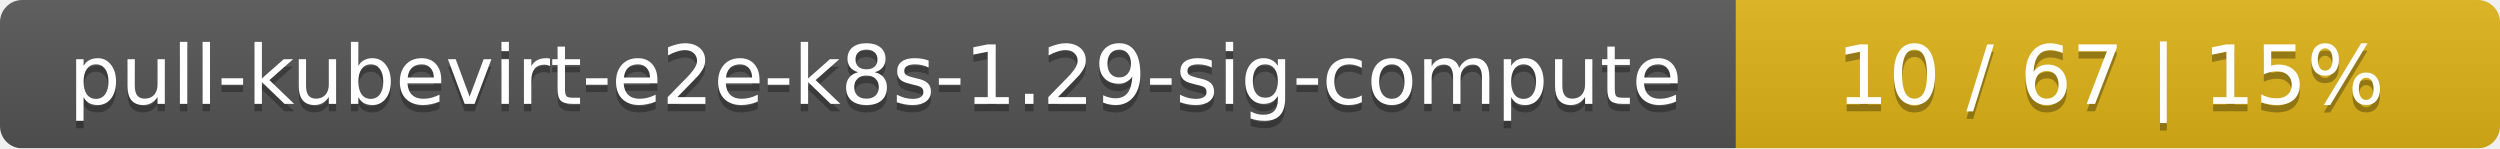
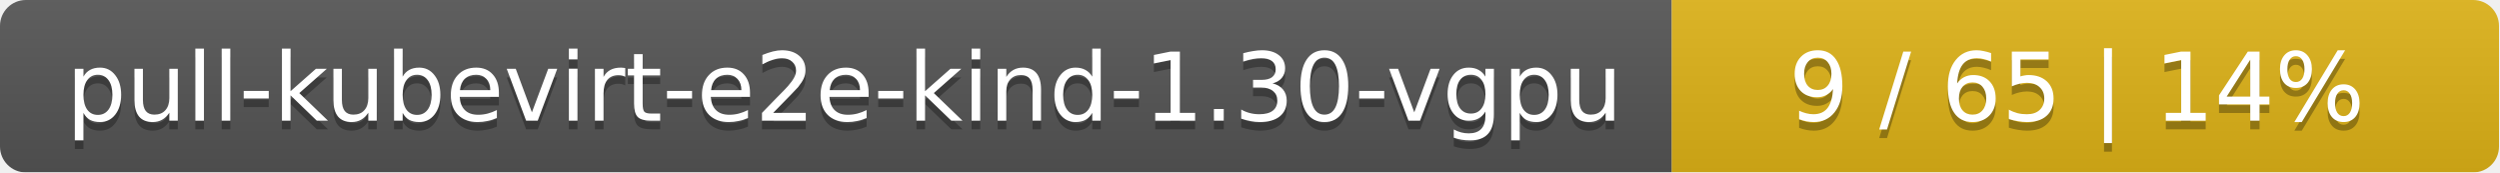
- <svg xmlns="http://www.w3.org/2000/svg" width="337" height="20">
+ <svg xmlns="http://www.w3.org/2000/svg" width="290" height="20">
  <linearGradient id="smooth" x2="0" y2="100%">
    <stop offset="0" stop-color="#bbb" stop-opacity=".1" />
    <stop offset="1" stop-opacity=".1" />
  </linearGradient>
  <mask id="round">
-     <rect width="337" height="20" rx="3" fill="#fff" />
+     <rect width="290" height="20" rx="3" fill="#fff" />
  </mask>
  <g mask="url(#round)">
-     <rect width="234" height="20" fill="#555" />
-     <rect x="234" width="103" height="20" fill="#dfb317" />
-     <rect width="337" height="20" fill="url(#smooth)" />
+     <rect width="194" height="20" fill="#555" />
+     <rect x="194" width="96" height="20" fill="#dfb317" />
+     <rect width="290" height="20" fill="url(#smooth)" />
  </g>
  <g fill="#fff" text-anchor="middle" font-family="DejaVu Sans,Verdana,Geneva,sans-serif" font-size="11">
-     <text x="118" y="15" fill="#010101" fill-opacity=".3">pull-kubevirt-e2e-k8s-1.29-sig-compute</text>
-     <text x="118" y="14">pull-kubevirt-e2e-k8s-1.29-sig-compute</text>
-     <text x="284.5" y="15" fill="#010101" fill-opacity=".3">10 / 67    |    15%</text>
-     <text x="284.5" y="14">10 / 67    |    15%</text>
+     <text x="98" y="15" fill="#010101" fill-opacity=".3">pull-kubevirt-e2e-kind-1.30-vgpu</text>
+     <text x="98" y="14">pull-kubevirt-e2e-kind-1.30-vgpu</text>
+     <text x="241" y="15" fill="#010101" fill-opacity=".3">9 / 65    |    14%</text>
+     <text x="241" y="14">9 / 65    |    14%</text>
  </g>
</svg>
